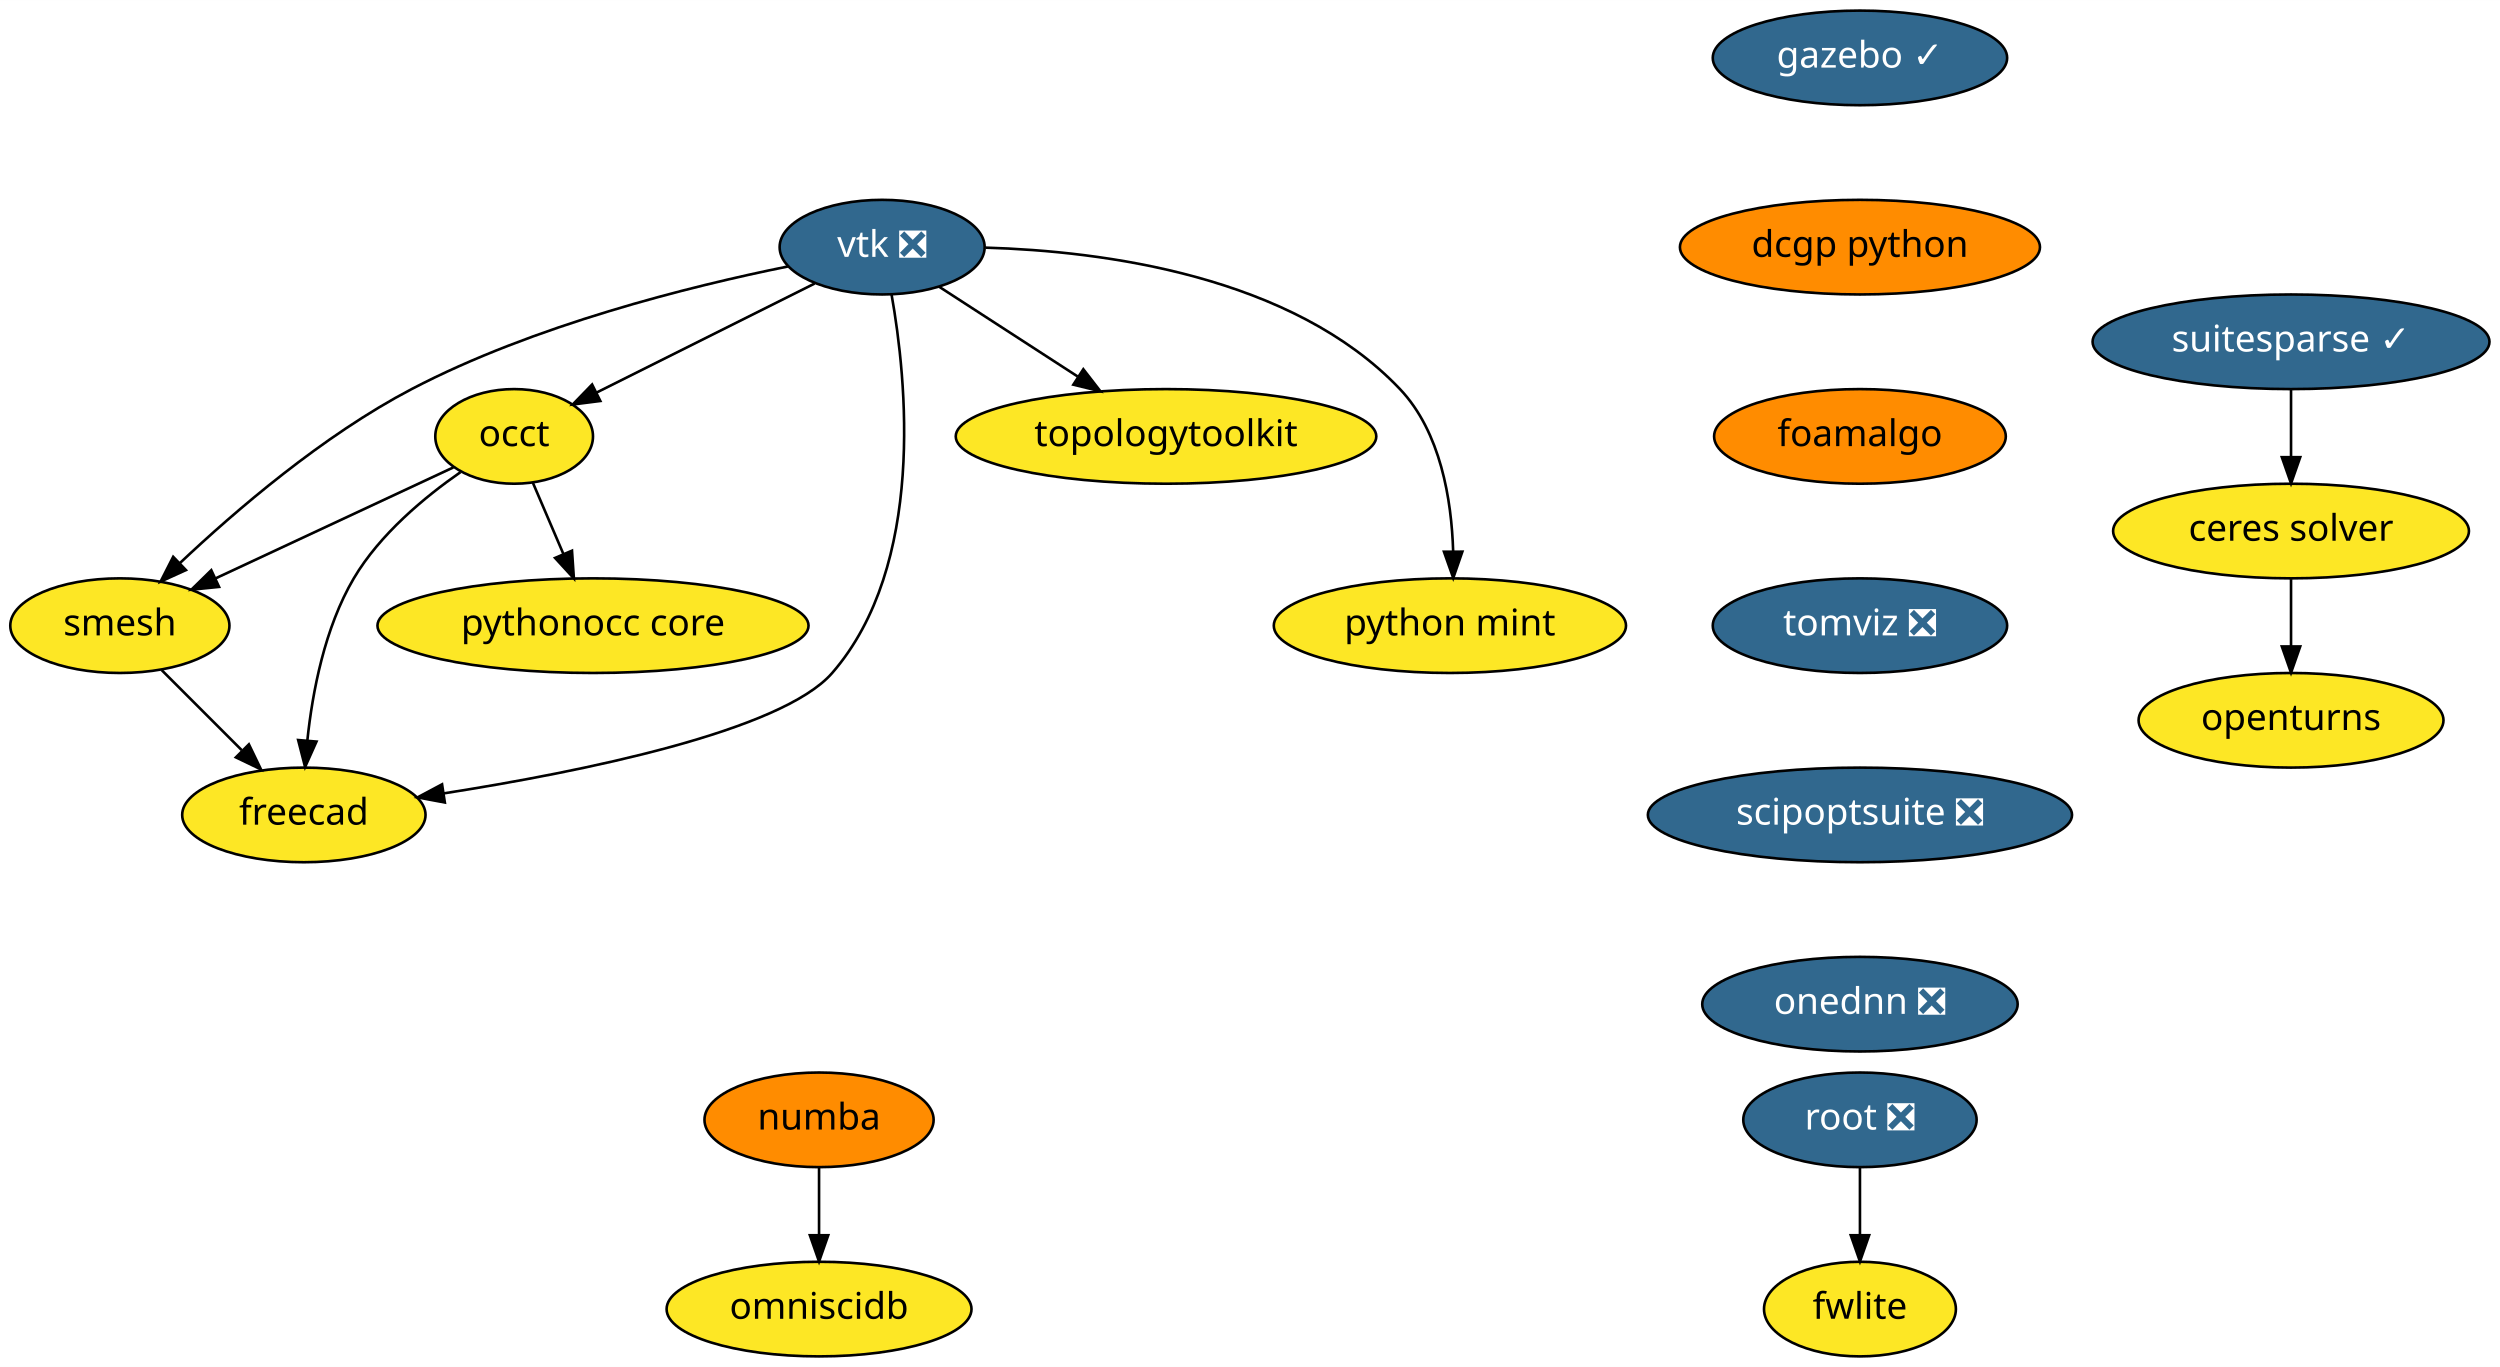
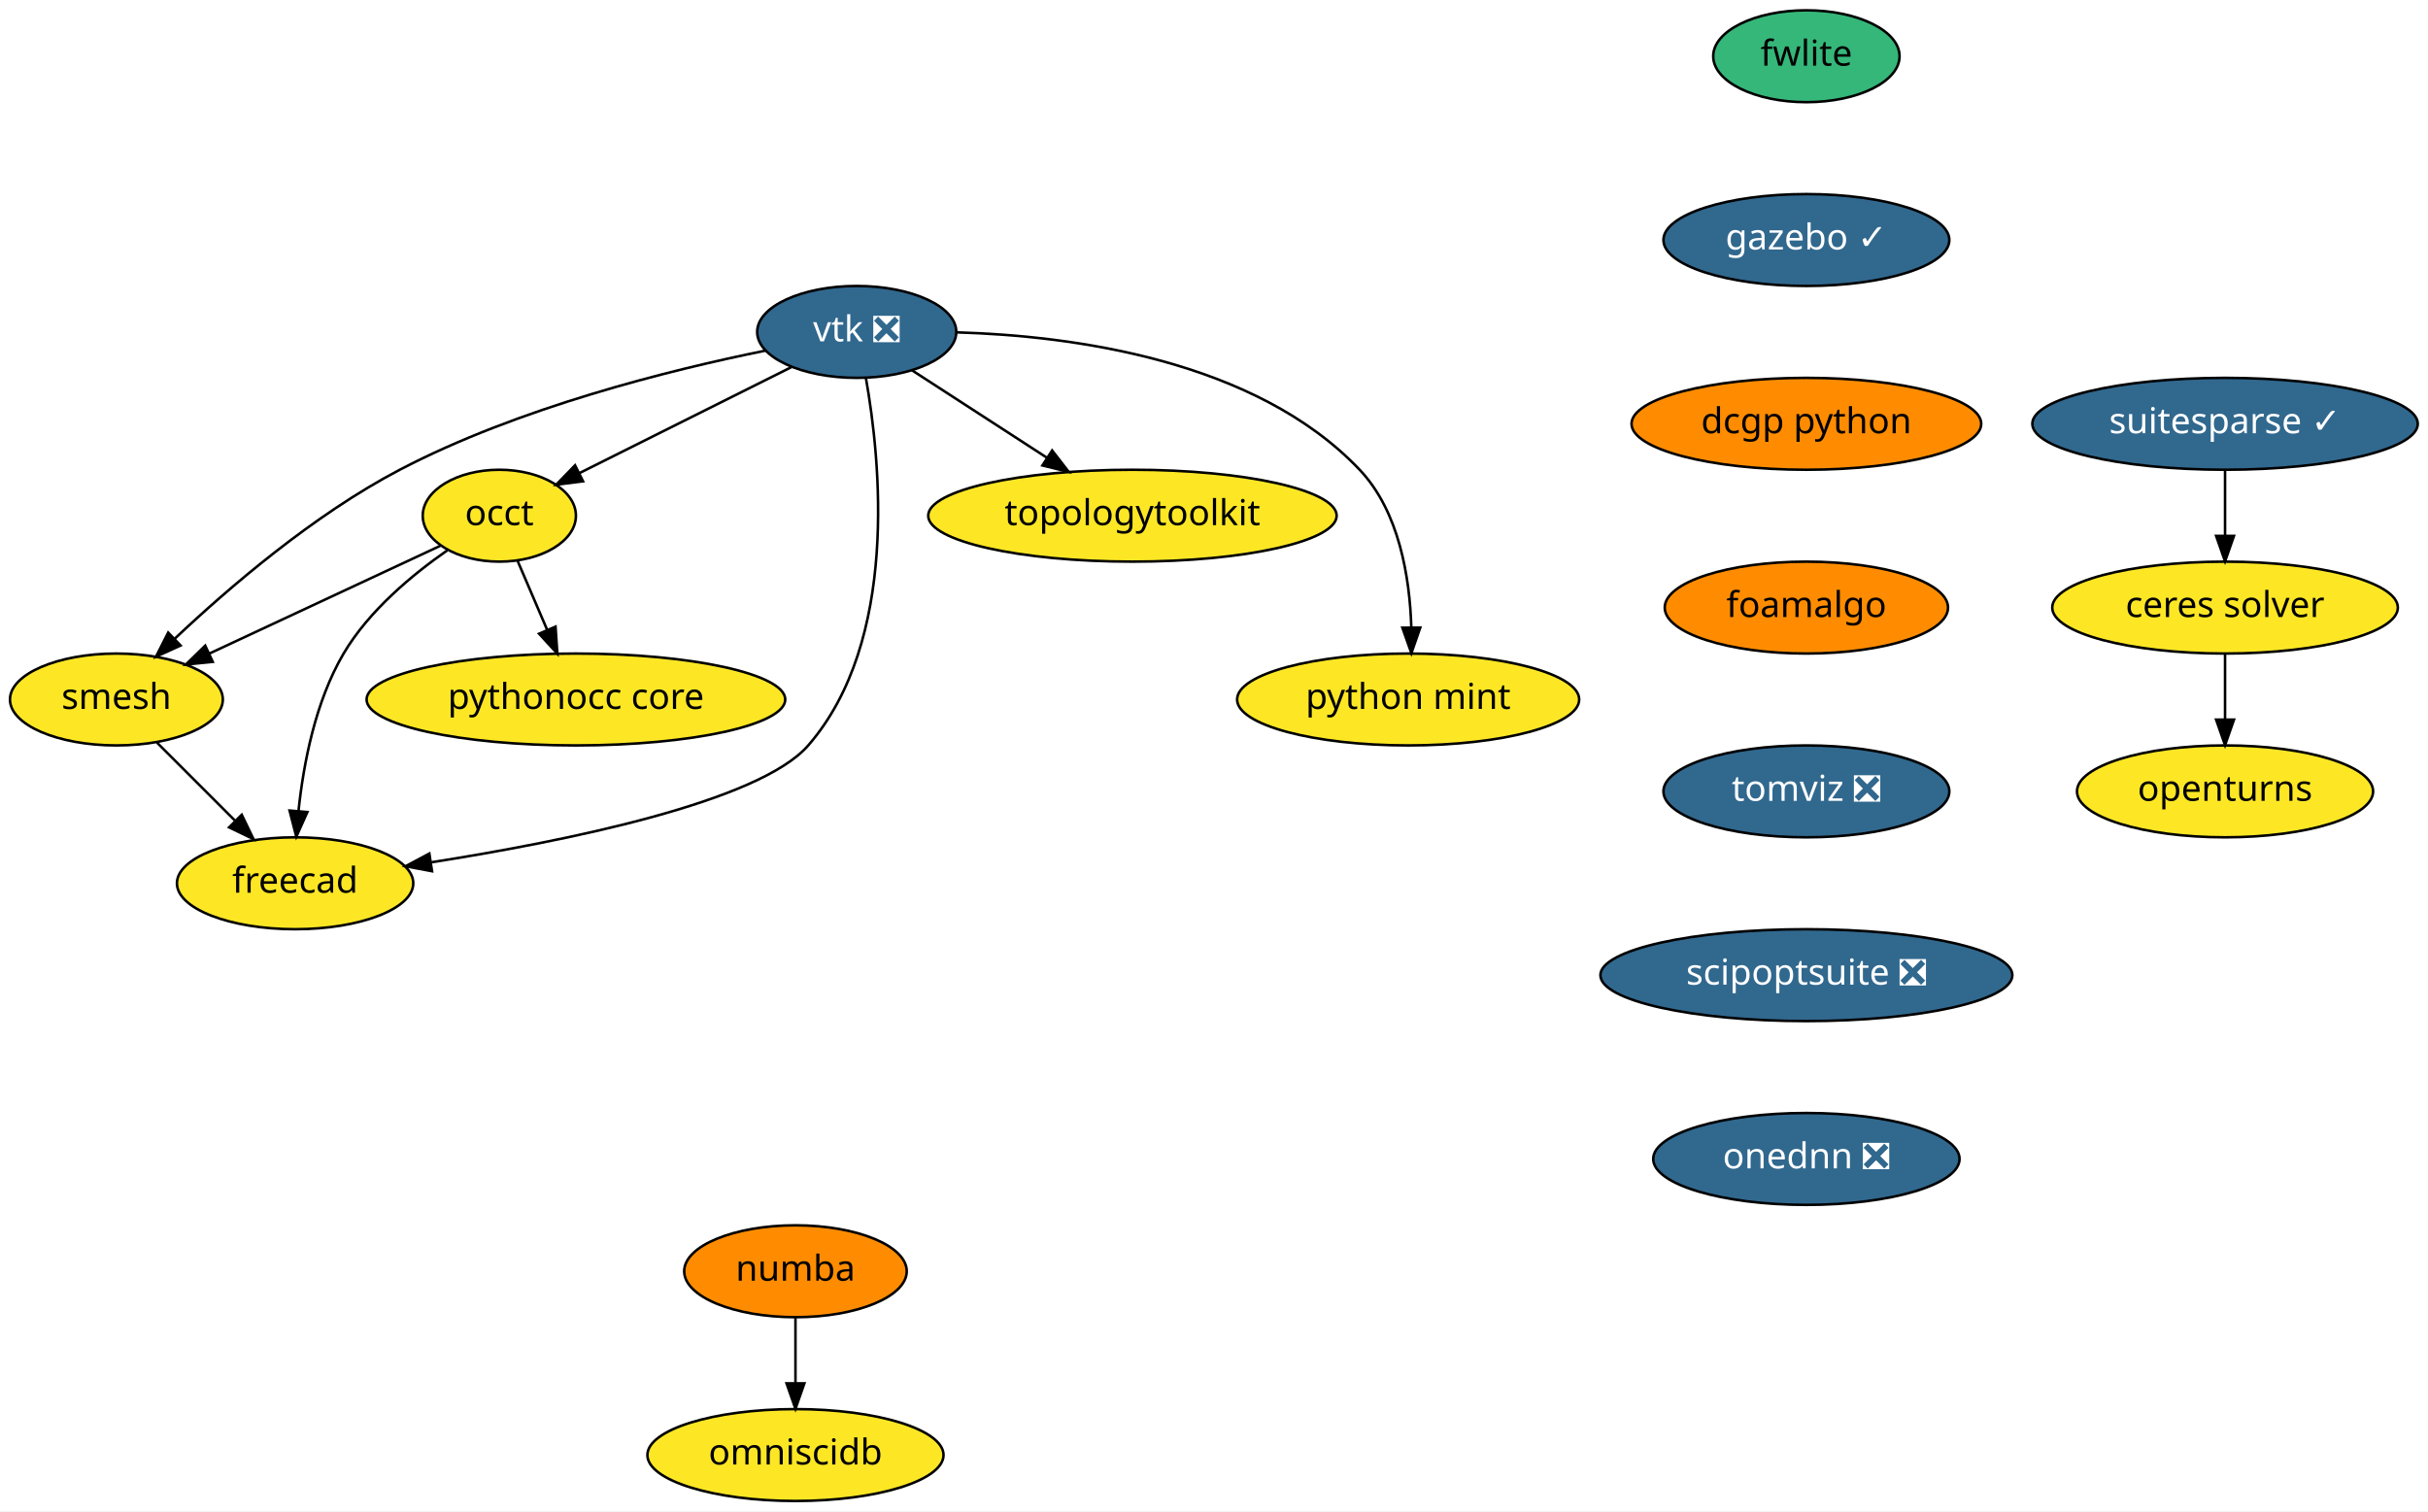
- <svg xmlns="http://www.w3.org/2000/svg" xmlns:xlink="http://www.w3.org/1999/xlink" width="951pt" height="520pt" viewBox="0.00 0.00 951.10 520.00">
-   <g id="graph0" class="graph" transform="scale(1 1) rotate(0) translate(4 516)">
-     <polygon fill="white" stroke="transparent" points="-4,4 -4,-516 947.1,-516 947.1,4 -4,4" />
+ <svg xmlns="http://www.w3.org/2000/svg" xmlns:xlink="http://www.w3.org/1999/xlink" width="951pt" height="592pt" viewBox="0.00 0.00 951.10 592.00">
+   <g id="graph0" class="graph" transform="scale(1 1) rotate(0) translate(4 588)">
+     <polygon fill="white" stroke="transparent" points="-4,4 -4,-588 947.1,-588 947.1,4 -4,4" />
    <g id="node1" class="node">
      <g id="a_node1">
        <a xlink:href="https://github.com/conda-forge/openturns-feedstock" xlink:title="openturns">
-           <ellipse fill="#fde725" stroke="black" cx="867.6" cy="-242" rx="58" ry="18" />
-           <text text-anchor="middle" x="867.6" y="-238.3" font-family="Times-Roman" font-size="14.00">openturns</text>
+           <ellipse fill="#fde725" stroke="black" cx="867.6" cy="-278" rx="58" ry="18" />
+           <text text-anchor="middle" x="867.6" y="-274.3" font-family="Times-Roman" font-size="14.00">openturns</text>
        </a>
      </g>
    </g>
    <g id="node2" class="node">
      <g id="a_node2">
        <a xlink:href="https://github.com/conda-forge/suitesparse-feedstock/pull/72" xlink:title="suitesparse ✓">
-           <ellipse fill="#31688e" stroke="black" cx="867.6" cy="-386" rx="75.5" ry="18" />
-           <text text-anchor="middle" x="867.6" y="-382.3" font-family="Times-Roman" font-size="14.00" fill="white">suitesparse ✓</text>
+           <ellipse fill="#31688e" stroke="black" cx="867.6" cy="-422" rx="75.5" ry="18" />
+           <text text-anchor="middle" x="867.6" y="-418.3" font-family="Times-Roman" font-size="14.00" fill="white">suitesparse ✓</text>
        </a>
      </g>
    </g>
    <g id="node3" class="node">
      <g id="a_node3">
        <a xlink:href="https://github.com/conda-forge/ceres-solver-feedstock" xlink:title="ceres solver">
-           <ellipse fill="#fde725" stroke="black" cx="867.6" cy="-314" rx="67.69" ry="18" />
-           <text text-anchor="middle" x="867.6" y="-310.3" font-family="Times-Roman" font-size="14.00">ceres solver</text>
+           <ellipse fill="#fde725" stroke="black" cx="867.6" cy="-350" rx="67.69" ry="18" />
+           <text text-anchor="middle" x="867.6" y="-346.3" font-family="Times-Roman" font-size="14.00">ceres solver</text>
        </a>
      </g>
    </g>
    <g id="edge1" class="edge">
-       <path fill="none" stroke="black" d="M867.6,-367.7C867.6,-359.98 867.6,-350.71 867.6,-342.11" />
-       <polygon fill="black" stroke="black" points="871.1,-342.1 867.6,-332.1 864.1,-342.1 871.1,-342.1" />
+       <path fill="none" stroke="black" d="M867.6,-403.7C867.6,-395.98 867.6,-386.71 867.6,-378.11" />
+       <polygon fill="black" stroke="black" points="871.1,-378.1 867.6,-368.1 864.1,-378.1 871.1,-378.1" />
    </g>
    <g id="edge2" class="edge">
-       <path fill="none" stroke="black" d="M867.6,-295.7C867.6,-287.98 867.6,-278.71 867.6,-270.11" />
-       <polygon fill="black" stroke="black" points="871.1,-270.1 867.6,-260.1 864.1,-270.1 871.1,-270.1" />
+       <path fill="none" stroke="black" d="M867.6,-331.7C867.6,-323.98 867.6,-314.71 867.6,-306.11" />
+       <polygon fill="black" stroke="black" points="871.1,-306.1 867.6,-296.1 864.1,-306.1 871.1,-306.1" />
    </g>
    <g id="node4" class="node">
      <g id="a_node4">
        <a xlink:href="https://github.com/conda-forge/vtk-feedstock/pull/168" xlink:title="vtk ❎">
-           <ellipse fill="#31688e" stroke="black" cx="331.6" cy="-422" rx="39" ry="18" />
-           <text text-anchor="middle" x="331.6" y="-418.3" font-family="Times-Roman" font-size="14.00" fill="white">vtk ❎</text>
+           <ellipse fill="#31688e" stroke="black" cx="331.6" cy="-458" rx="39" ry="18" />
+           <text text-anchor="middle" x="331.6" y="-454.3" font-family="Times-Roman" font-size="14.00" fill="white">vtk ❎</text>
        </a>
      </g>
    </g>
    <g id="node5" class="node">
      <g id="a_node5">
        <a xlink:href="https://github.com/conda-forge/occt-feedstock" xlink:title="occt">
-           <ellipse fill="#fde725" stroke="black" cx="191.6" cy="-350" rx="30" ry="18" />
-           <text text-anchor="middle" x="191.6" y="-346.3" font-family="Times-Roman" font-size="14.00">occt</text>
+           <ellipse fill="#fde725" stroke="black" cx="191.6" cy="-386" rx="30" ry="18" />
+           <text text-anchor="middle" x="191.6" y="-382.3" font-family="Times-Roman" font-size="14.00">occt</text>
        </a>
      </g>
    </g>
    <g id="edge3" class="edge">
-       <path fill="none" stroke="black" d="M305.92,-408.16C282.54,-396.47 247.96,-379.18 222.95,-366.68" />
-       <polygon fill="black" stroke="black" points="224.39,-363.48 213.88,-362.14 221.26,-369.75 224.39,-363.48" />
+       <path fill="none" stroke="black" d="M305.92,-444.16C282.54,-432.47 247.96,-415.18 222.95,-402.68" />
+       <polygon fill="black" stroke="black" points="224.39,-399.48 213.88,-398.14 221.26,-405.75 224.39,-399.48" />
    </g>
    <g id="node6" class="node">
      <g id="a_node6">
        <a xlink:href="https://github.com/conda-forge/smesh-feedstock" xlink:title="smesh">
-           <ellipse fill="#fde725" stroke="black" cx="41.6" cy="-278" rx="41.69" ry="18" />
-           <text text-anchor="middle" x="41.6" y="-274.3" font-family="Times-Roman" font-size="14.00">smesh</text>
+           <ellipse fill="#fde725" stroke="black" cx="41.6" cy="-314" rx="41.69" ry="18" />
+           <text text-anchor="middle" x="41.6" y="-310.3" font-family="Times-Roman" font-size="14.00">smesh</text>
        </a>
      </g>
    </g>
    <g id="edge4" class="edge">
-       <path fill="none" stroke="black" d="M295.74,-414.65C258.44,-407.09 199.12,-392.33 152.6,-368 118.87,-350.36 85.53,-321.72 64.33,-301.7" />
-       <polygon fill="black" stroke="black" points="66.73,-299.15 57.09,-294.76 61.89,-304.2 66.73,-299.15" />
+       <path fill="none" stroke="black" d="M295.74,-450.65C258.44,-443.09 199.12,-428.33 152.6,-404 118.87,-386.36 85.53,-357.72 64.33,-337.7" />
+       <polygon fill="black" stroke="black" points="66.73,-335.15 57.09,-330.76 61.89,-340.2 66.73,-335.15" />
    </g>
    <g id="node7" class="node">
      <g id="a_node7">
        <a xlink:href="https://github.com/conda-forge/freecad-feedstock" xlink:title="freecad">
-           <ellipse fill="#fde725" stroke="black" cx="111.6" cy="-206" rx="46.29" ry="18" />
-           <text text-anchor="middle" x="111.6" y="-202.3" font-family="Times-Roman" font-size="14.00">freecad</text>
+           <ellipse fill="#fde725" stroke="black" cx="111.6" cy="-242" rx="46.29" ry="18" />
+           <text text-anchor="middle" x="111.6" y="-238.3" font-family="Times-Roman" font-size="14.00">freecad</text>
        </a>
      </g>
    </g>
    <g id="edge5" class="edge">
-       <path fill="none" stroke="black" d="M335.18,-404C340.93,-371.69 348.22,-301.01 312.6,-260 293.36,-237.86 217.54,-222.47 164.73,-214.18" />
-       <polygon fill="black" stroke="black" points="165.24,-210.72 154.83,-212.67 164.18,-217.64 165.24,-210.72" />
+       <path fill="none" stroke="black" d="M335.18,-440C340.93,-407.69 348.22,-337.01 312.6,-296 293.36,-273.86 217.54,-258.47 164.73,-250.18" />
+       <polygon fill="black" stroke="black" points="165.24,-246.72 154.83,-248.67 164.18,-253.64 165.24,-246.72" />
    </g>
    <g id="node8" class="node">
      <g id="a_node8">
        <a xlink:href="https://github.com/conda-forge/topologytoolkit-feedstock" xlink:title="topologytoolkit">
-           <ellipse fill="#fde725" stroke="black" cx="439.6" cy="-350" rx="80" ry="18" />
-           <text text-anchor="middle" x="439.6" y="-346.3" font-family="Times-Roman" font-size="14.00">topologytoolkit</text>
+           <ellipse fill="#fde725" stroke="black" cx="439.6" cy="-386" rx="80" ry="18" />
+           <text text-anchor="middle" x="439.6" y="-382.3" font-family="Times-Roman" font-size="14.00">topologytoolkit</text>
        </a>
      </g>
    </g>
    <g id="edge6" class="edge">
-       <path fill="none" stroke="black" d="M353.19,-407C368.29,-397.22 388.75,-383.96 405.97,-372.8" />
-       <polygon fill="black" stroke="black" points="408.14,-375.56 414.63,-367.18 404.34,-369.68 408.14,-375.56" />
+       <path fill="none" stroke="black" d="M353.19,-443C368.29,-433.22 388.75,-419.96 405.97,-408.8" />
+       <polygon fill="black" stroke="black" points="408.14,-411.56 414.63,-403.18 404.34,-405.68 408.14,-411.56" />
    </g>
    <g id="node9" class="node">
      <g id="a_node9">
        <a xlink:href="https://github.com/conda-forge/python-mint-feedstock" xlink:title="python mint">
-           <ellipse fill="#fde725" stroke="black" cx="547.6" cy="-278" rx="67" ry="18" />
-           <text text-anchor="middle" x="547.6" y="-274.3" font-family="Times-Roman" font-size="14.00">python mint</text>
+           <ellipse fill="#fde725" stroke="black" cx="547.6" cy="-314" rx="67" ry="18" />
+           <text text-anchor="middle" x="547.6" y="-310.3" font-family="Times-Roman" font-size="14.00">python mint</text>
        </a>
      </g>
    </g>
    <g id="edge7" class="edge">
-       <path fill="none" stroke="black" d="M370.91,-421.82C415.6,-420.5 487.64,-411.16 528.6,-368 544.1,-351.66 548.23,-325.91 548.84,-306.3" />
-       <polygon fill="black" stroke="black" points="552.34,-306.15 548.87,-296.14 545.34,-306.13 552.34,-306.15" />
+       <path fill="none" stroke="black" d="M370.91,-457.82C415.6,-456.5 487.64,-447.16 528.6,-404 544.1,-387.66 548.23,-361.91 548.84,-342.3" />
+       <polygon fill="black" stroke="black" points="552.34,-342.15 548.87,-332.14 545.34,-342.13 552.34,-342.15" />
    </g>
    <g id="edge8" class="edge">
-       <path fill="none" stroke="black" d="M168.49,-338.22C144.34,-326.95 106.13,-309.11 77.94,-295.96" />
-       <polygon fill="black" stroke="black" points="79.34,-292.75 68.8,-291.69 76.38,-299.1 79.34,-292.75" />
+       <path fill="none" stroke="black" d="M168.49,-374.22C144.34,-362.95 106.13,-345.11 77.94,-331.96" />
+       <polygon fill="black" stroke="black" points="79.34,-328.75 68.8,-327.69 76.38,-335.1 79.34,-328.75" />
    </g>
    <g id="edge9" class="edge">
-       <path fill="none" stroke="black" d="M171.23,-336.43C157.64,-326.98 140.5,-312.8 130.6,-296 119.53,-277.23 114.87,-252.85 112.93,-234.35" />
-       <polygon fill="black" stroke="black" points="116.4,-233.9 112.07,-224.23 109.43,-234.49 116.4,-233.9" />
+       <path fill="none" stroke="black" d="M171.23,-372.43C157.64,-362.98 140.5,-348.8 130.6,-332 119.53,-313.23 114.87,-288.85 112.93,-270.35" />
+       <polygon fill="black" stroke="black" points="116.4,-269.9 112.07,-260.23 109.43,-270.49 116.4,-269.9" />
    </g>
    <g id="node10" class="node">
      <g id="a_node10">
        <a xlink:href="https://github.com/conda-forge/pythonocc-core-feedstock" xlink:title="pythonocc core">
-           <ellipse fill="#fde725" stroke="black" cx="221.6" cy="-278" rx="82" ry="18" />
-           <text text-anchor="middle" x="221.6" y="-274.3" font-family="Times-Roman" font-size="14.00">pythonocc core</text>
+           <ellipse fill="#fde725" stroke="black" cx="221.6" cy="-314" rx="82" ry="18" />
+           <text text-anchor="middle" x="221.6" y="-310.3" font-family="Times-Roman" font-size="14.00">pythonocc core</text>
        </a>
      </g>
    </g>
    <g id="edge10" class="edge">
-       <path fill="none" stroke="black" d="M198.71,-332.41C202.17,-324.34 206.41,-314.43 210.3,-305.35" />
-       <polygon fill="black" stroke="black" points="213.61,-306.53 214.33,-295.96 207.17,-303.77 213.61,-306.53" />
+       <path fill="none" stroke="black" d="M198.71,-368.41C202.17,-360.34 206.41,-350.43 210.3,-341.35" />
+       <polygon fill="black" stroke="black" points="213.61,-342.53 214.33,-331.96 207.17,-339.77 213.61,-342.53" />
    </g>
    <g id="edge11" class="edge">
-       <path fill="none" stroke="black" d="M57.48,-261.12C66.48,-252.12 77.91,-240.68 87.95,-230.65" />
-       <polygon fill="black" stroke="black" points="90.69,-232.85 95.29,-223.31 85.74,-227.9 90.69,-232.85" />
+       <path fill="none" stroke="black" d="M57.48,-297.12C66.48,-288.12 77.91,-276.68 87.95,-266.65" />
+       <polygon fill="black" stroke="black" points="90.69,-268.85 95.29,-259.31 85.74,-263.9 90.69,-268.85" />
    </g>
    <g id="node11" class="node">
      <g id="a_node11">
        <a xlink:href="https://github.com/conda-forge/numba-feedstock" xlink:title="numba">
          <ellipse fill="#ff8c00" stroke="black" cx="307.6" cy="-90" rx="43.59" ry="18" />
          <text text-anchor="middle" x="307.6" y="-86.3" font-family="Times-Roman" font-size="14.00">numba</text>
        </a>
      </g>
    </g>
    <g id="node12" class="node">
      <g id="a_node12">
        <a xlink:href="https://github.com/conda-forge/omniscidb-feedstock" xlink:title="omniscidb">
          <ellipse fill="#fde725" stroke="black" cx="307.6" cy="-18" rx="58" ry="18" />
          <text text-anchor="middle" x="307.6" y="-14.3" font-family="Times-Roman" font-size="14.00">omniscidb</text>
        </a>
      </g>
    </g>
    <g id="edge12" class="edge">
      <path fill="none" stroke="black" d="M307.6,-71.7C307.6,-63.98 307.6,-54.71 307.6,-46.11" />
      <polygon fill="black" stroke="black" points="311.1,-46.1 307.6,-36.1 304.1,-46.1 311.1,-46.1" />
    </g>
    <g id="node13" class="node">
      <g id="a_node13">
-         <a xlink:href="https://github.com/conda-forge/root-feedstock/pull/127" xlink:title="root ❎">
-           <ellipse fill="#31688e" stroke="black" cx="703.6" cy="-90" rx="44.39" ry="18" />
-           <text text-anchor="middle" x="703.6" y="-86.3" font-family="Times-Roman" font-size="14.00" fill="white">root ❎</text>
+         <a xlink:href="https://github.com/conda-forge/fwlite-feedstock" xlink:title="fwlite">
+           <ellipse fill="#35b779" stroke="black" cx="703.6" cy="-566" rx="36.5" ry="18" />
+           <text text-anchor="middle" x="703.6" y="-562.3" font-family="Times-Roman" font-size="14.00">fwlite</text>
        </a>
      </g>
    </g>
    <g id="node14" class="node">
      <g id="a_node14">
-         <a xlink:href="https://github.com/conda-forge/fwlite-feedstock" xlink:title="fwlite">
-           <ellipse fill="#fde725" stroke="black" cx="703.6" cy="-18" rx="36.5" ry="18" />
-           <text text-anchor="middle" x="703.6" y="-14.3" font-family="Times-Roman" font-size="14.00">fwlite</text>
-         </a>
-       </g>
-     </g>
-     <g id="edge13" class="edge">
-       <path fill="none" stroke="black" d="M703.6,-71.7C703.6,-63.98 703.6,-54.71 703.6,-46.11" />
-       <polygon fill="black" stroke="black" points="707.1,-46.1 703.6,-36.1 700.1,-46.1 707.1,-46.1" />
-     </g>
-     <g id="node15" class="node">
-       <g id="a_node15">
        <a xlink:href="https://github.com/conda-forge/gazebo-feedstock/pull/66" xlink:title="gazebo ✓">
          <ellipse fill="#31688e" stroke="black" cx="703.6" cy="-494" rx="56" ry="18" />
          <text text-anchor="middle" x="703.6" y="-490.3" font-family="Times-Roman" font-size="14.00" fill="white">gazebo ✓</text>
        </a>
      </g>
    </g>
-     <g id="node16" class="node">
-       <g id="a_node16">
+     <g id="node15" class="node">
+       <g id="a_node15">
        <a xlink:href="https://github.com/conda-forge/dcgp-python-feedstock" xlink:title="dcgp python">
          <ellipse fill="#ff8c00" stroke="black" cx="703.6" cy="-422" rx="68.49" ry="18" />
          <text text-anchor="middle" x="703.6" y="-418.3" font-family="Times-Roman" font-size="14.00">dcgp python</text>
        </a>
      </g>
    </g>
-     <g id="node17" class="node">
-       <g id="a_node17">
+     <g id="node16" class="node">
+       <g id="a_node16">
        <a xlink:href="https://github.com/conda-forge/foamalgo-feedstock" xlink:title="foamalgo">
          <ellipse fill="#ff8c00" stroke="black" cx="703.6" cy="-350" rx="55.49" ry="18" />
          <text text-anchor="middle" x="703.6" y="-346.3" font-family="Times-Roman" font-size="14.00">foamalgo</text>
        </a>
      </g>
    </g>
-     <g id="node18" class="node">
-       <g id="a_node18">
+     <g id="node17" class="node">
+       <g id="a_node17">
        <a xlink:href="https://github.com/conda-forge/tomviz-feedstock/pull/6" xlink:title="tomviz ❎">
          <ellipse fill="#31688e" stroke="black" cx="703.6" cy="-278" rx="56" ry="18" />
          <text text-anchor="middle" x="703.6" y="-274.3" font-family="Times-Roman" font-size="14.00" fill="white">tomviz ❎</text>
        </a>
      </g>
    </g>
-     <g id="node19" class="node">
-       <g id="a_node19">
+     <g id="node18" class="node">
+       <g id="a_node18">
        <a xlink:href="https://github.com/conda-forge/scipoptsuite-feedstock/pull/6" xlink:title="scipoptsuite ❎">
          <ellipse fill="#31688e" stroke="black" cx="703.6" cy="-206" rx="80.69" ry="18" />
          <text text-anchor="middle" x="703.6" y="-202.3" font-family="Times-Roman" font-size="14.00" fill="white">scipoptsuite ❎</text>
        </a>
      </g>
    </g>
-     <g id="node20" class="node">
-       <g id="a_node20">
+     <g id="node19" class="node">
+       <g id="a_node19">
        <a xlink:href="https://github.com/conda-forge/onednn-feedstock/pull/8" xlink:title="onednn ❎">
          <ellipse fill="#31688e" stroke="black" cx="703.6" cy="-134" rx="60" ry="18" />
          <text text-anchor="middle" x="703.6" y="-130.3" font-family="Times-Roman" font-size="14.00" fill="white">onednn ❎</text>
        </a>
      </g>
    </g>
  </g>
</svg>
